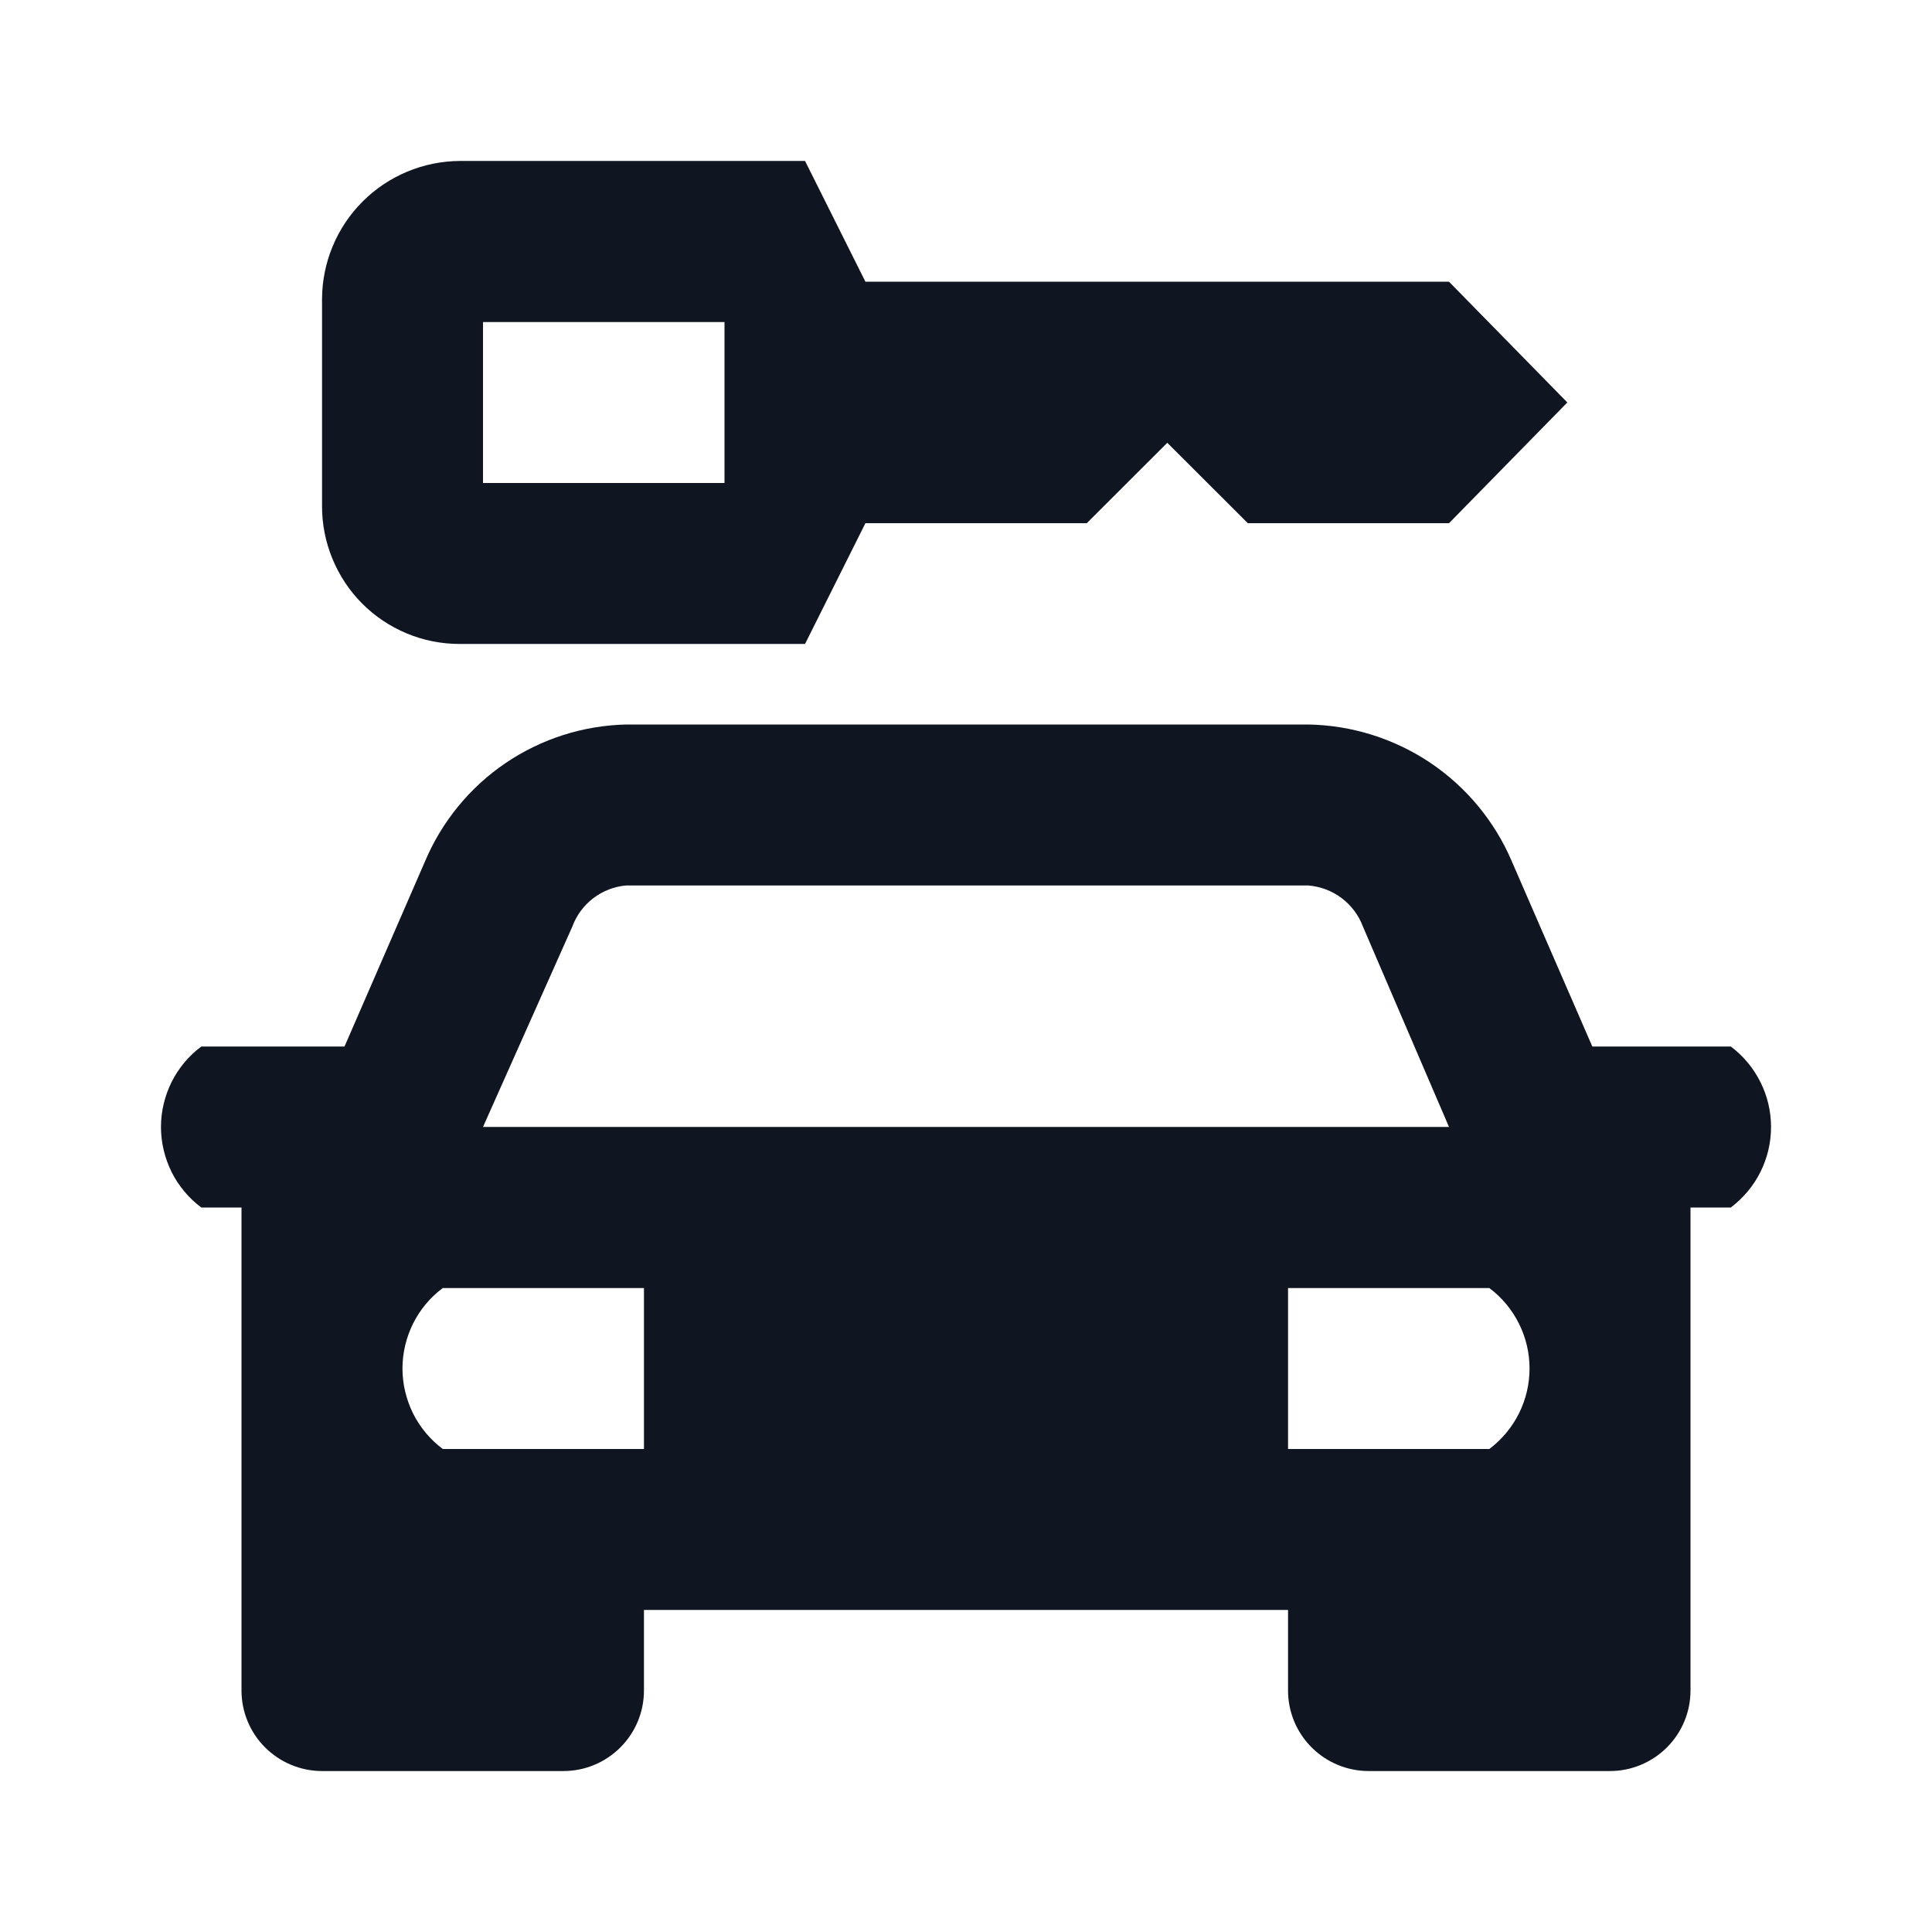
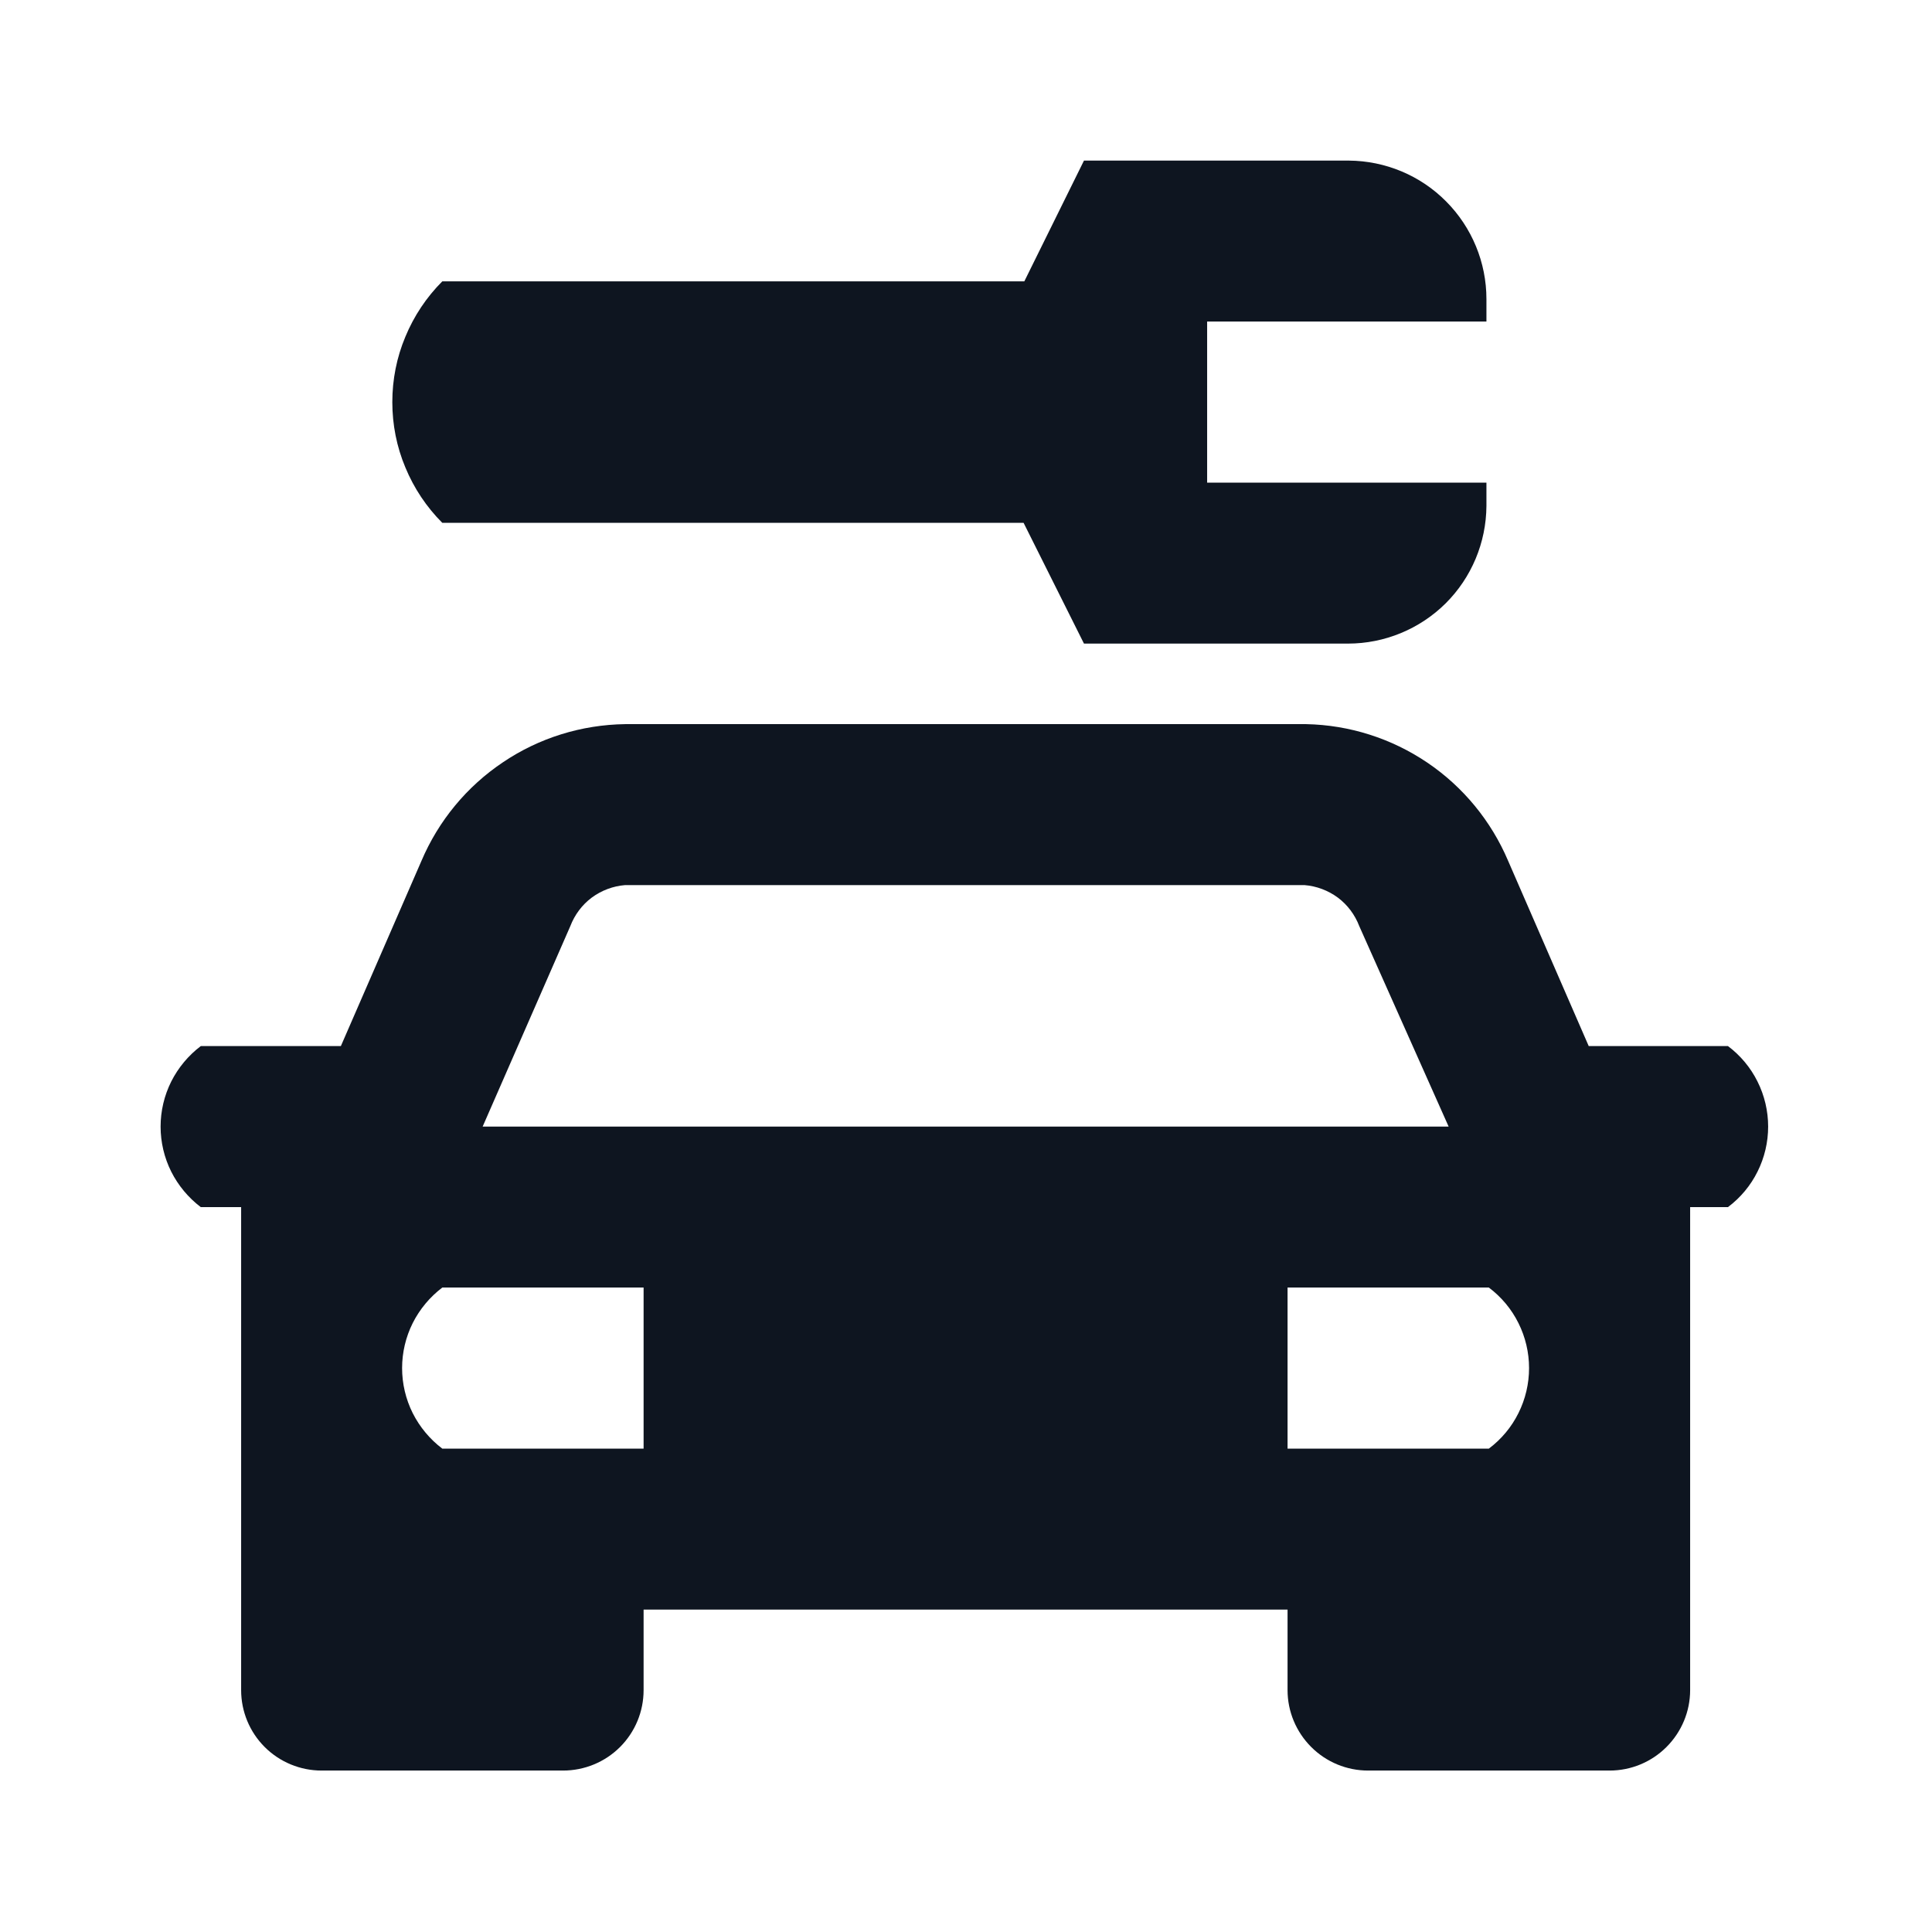
<svg xmlns="http://www.w3.org/2000/svg" width="16" height="16" viewBox="0 0 16 16" fill="none">
-   <path d="M3.807 5.333H6.667L7.167 4.333H9L9.667 3.667L10.334 4.333H12L12.98 3.333L12 2.333H7.167L6.667 1.333H3.807C3.505 1.335 3.216 1.456 3.003 1.669C2.789 1.883 2.669 2.172 2.667 2.473V4.187C2.666 4.337 2.695 4.486 2.752 4.625C2.809 4.764 2.892 4.891 2.998 4.997C3.104 5.104 3.23 5.188 3.369 5.246C3.508 5.304 3.657 5.333 3.807 5.333ZM4 2.667H6V4H4V2.667ZM13.187 8.667L12.52 7.133C12.379 6.802 12.144 6.518 11.845 6.317C11.545 6.116 11.194 6.006 10.834 6H5.187C4.829 6.008 4.482 6.119 4.186 6.32C3.89 6.521 3.659 6.804 3.52 7.133L2.853 8.667H1.667C1.563 8.744 1.479 8.845 1.421 8.961C1.364 9.076 1.333 9.204 1.333 9.333C1.333 9.463 1.364 9.59 1.421 9.706C1.479 9.822 1.563 9.922 1.667 10H2V14C2 14.177 2.07 14.346 2.195 14.471C2.32 14.596 2.49 14.667 2.667 14.667H4.667C4.844 14.667 5.013 14.596 5.138 14.471C5.263 14.346 5.333 14.177 5.333 14V13.333H10.667V14C10.667 14.177 10.737 14.346 10.862 14.471C10.987 14.596 11.157 14.667 11.334 14.667H13.334C13.51 14.667 13.68 14.596 13.805 14.471C13.93 14.346 14 14.177 14 14V10H14.334C14.437 9.922 14.521 9.822 14.579 9.706C14.637 9.59 14.667 9.463 14.667 9.333C14.667 9.204 14.637 9.076 14.579 8.961C14.521 8.845 14.437 8.744 14.334 8.667H13.187ZM4.74 7.673C4.774 7.58 4.835 7.498 4.914 7.438C4.993 7.378 5.088 7.341 5.187 7.333H10.834C10.934 7.341 11.03 7.377 11.11 7.437C11.19 7.497 11.252 7.579 11.287 7.673L12 9.333H4L4.74 7.673ZM5.333 12H3.667C3.563 11.922 3.479 11.822 3.421 11.706C3.364 11.59 3.333 11.463 3.333 11.333C3.333 11.204 3.364 11.076 3.421 10.961C3.479 10.845 3.563 10.744 3.667 10.667H5.333V12ZM12.334 12H10.667V10.667H12.334C12.437 10.744 12.521 10.845 12.579 10.961C12.637 11.076 12.667 11.204 12.667 11.333C12.667 11.463 12.637 11.59 12.579 11.706C12.521 11.822 12.437 11.922 12.334 12Z" fill="#0F1621" />
+   <path d="M12.31 2.477V2.663H9.997V3.997H12.31V4.19C12.308 4.493 12.187 4.783 11.972 4.997C11.757 5.21 11.466 5.33 11.163 5.33H8.977L8.477 4.33H3.663C3.532 4.199 3.428 4.043 3.357 3.871C3.285 3.7 3.249 3.516 3.249 3.33C3.249 3.144 3.285 2.96 3.357 2.789C3.428 2.617 3.532 2.461 3.663 2.33H8.483L8.977 1.33H11.17C11.473 1.332 11.763 1.453 11.976 1.668C12.19 1.883 12.31 2.174 12.31 2.477ZM14.31 8.663C14.414 8.741 14.498 8.842 14.555 8.957C14.613 9.073 14.643 9.201 14.643 9.33C14.643 9.459 14.613 9.587 14.555 9.703C14.498 9.818 14.414 9.919 14.31 9.997H13.997V13.997C13.997 14.174 13.926 14.343 13.801 14.468C13.676 14.593 13.507 14.663 13.33 14.663H11.33C11.153 14.663 10.984 14.593 10.859 14.468C10.734 14.343 10.663 14.174 10.663 13.997V13.33H5.33V13.997C5.33 14.174 5.26 14.343 5.135 14.468C5.01 14.593 4.84 14.663 4.663 14.663H2.663C2.487 14.663 2.317 14.593 2.192 14.468C2.067 14.343 1.997 14.174 1.997 13.997V9.997H1.663C1.56 9.919 1.476 9.818 1.418 9.703C1.36 9.587 1.33 9.459 1.33 9.33C1.33 9.201 1.36 9.073 1.418 8.957C1.476 8.842 1.56 8.741 1.663 8.663H2.823L3.49 7.13C3.631 6.798 3.865 6.514 4.165 6.313C4.464 6.111 4.816 6.002 5.177 5.997H10.817C11.175 6.004 11.524 6.115 11.821 6.316C12.118 6.517 12.35 6.8 12.49 7.13L13.157 8.663H14.31ZM3.997 9.33H11.997L11.257 7.67C11.221 7.576 11.16 7.494 11.08 7.434C10.999 7.374 10.903 7.338 10.803 7.33H5.177C5.077 7.338 4.981 7.374 4.9 7.434C4.82 7.494 4.759 7.576 4.723 7.67L3.997 9.33ZM5.33 10.663H3.663C3.56 10.741 3.476 10.842 3.418 10.957C3.36 11.073 3.33 11.201 3.33 11.33C3.33 11.459 3.36 11.587 3.418 11.703C3.476 11.818 3.56 11.919 3.663 11.997H5.33V10.663ZM12.33 10.663H10.663V11.997H12.33C12.434 11.919 12.518 11.818 12.575 11.703C12.633 11.587 12.663 11.459 12.663 11.33C12.663 11.201 12.633 11.073 12.575 10.957C12.518 10.842 12.434 10.741 12.33 10.663Z" fill="#0E1520" />
</svg>
